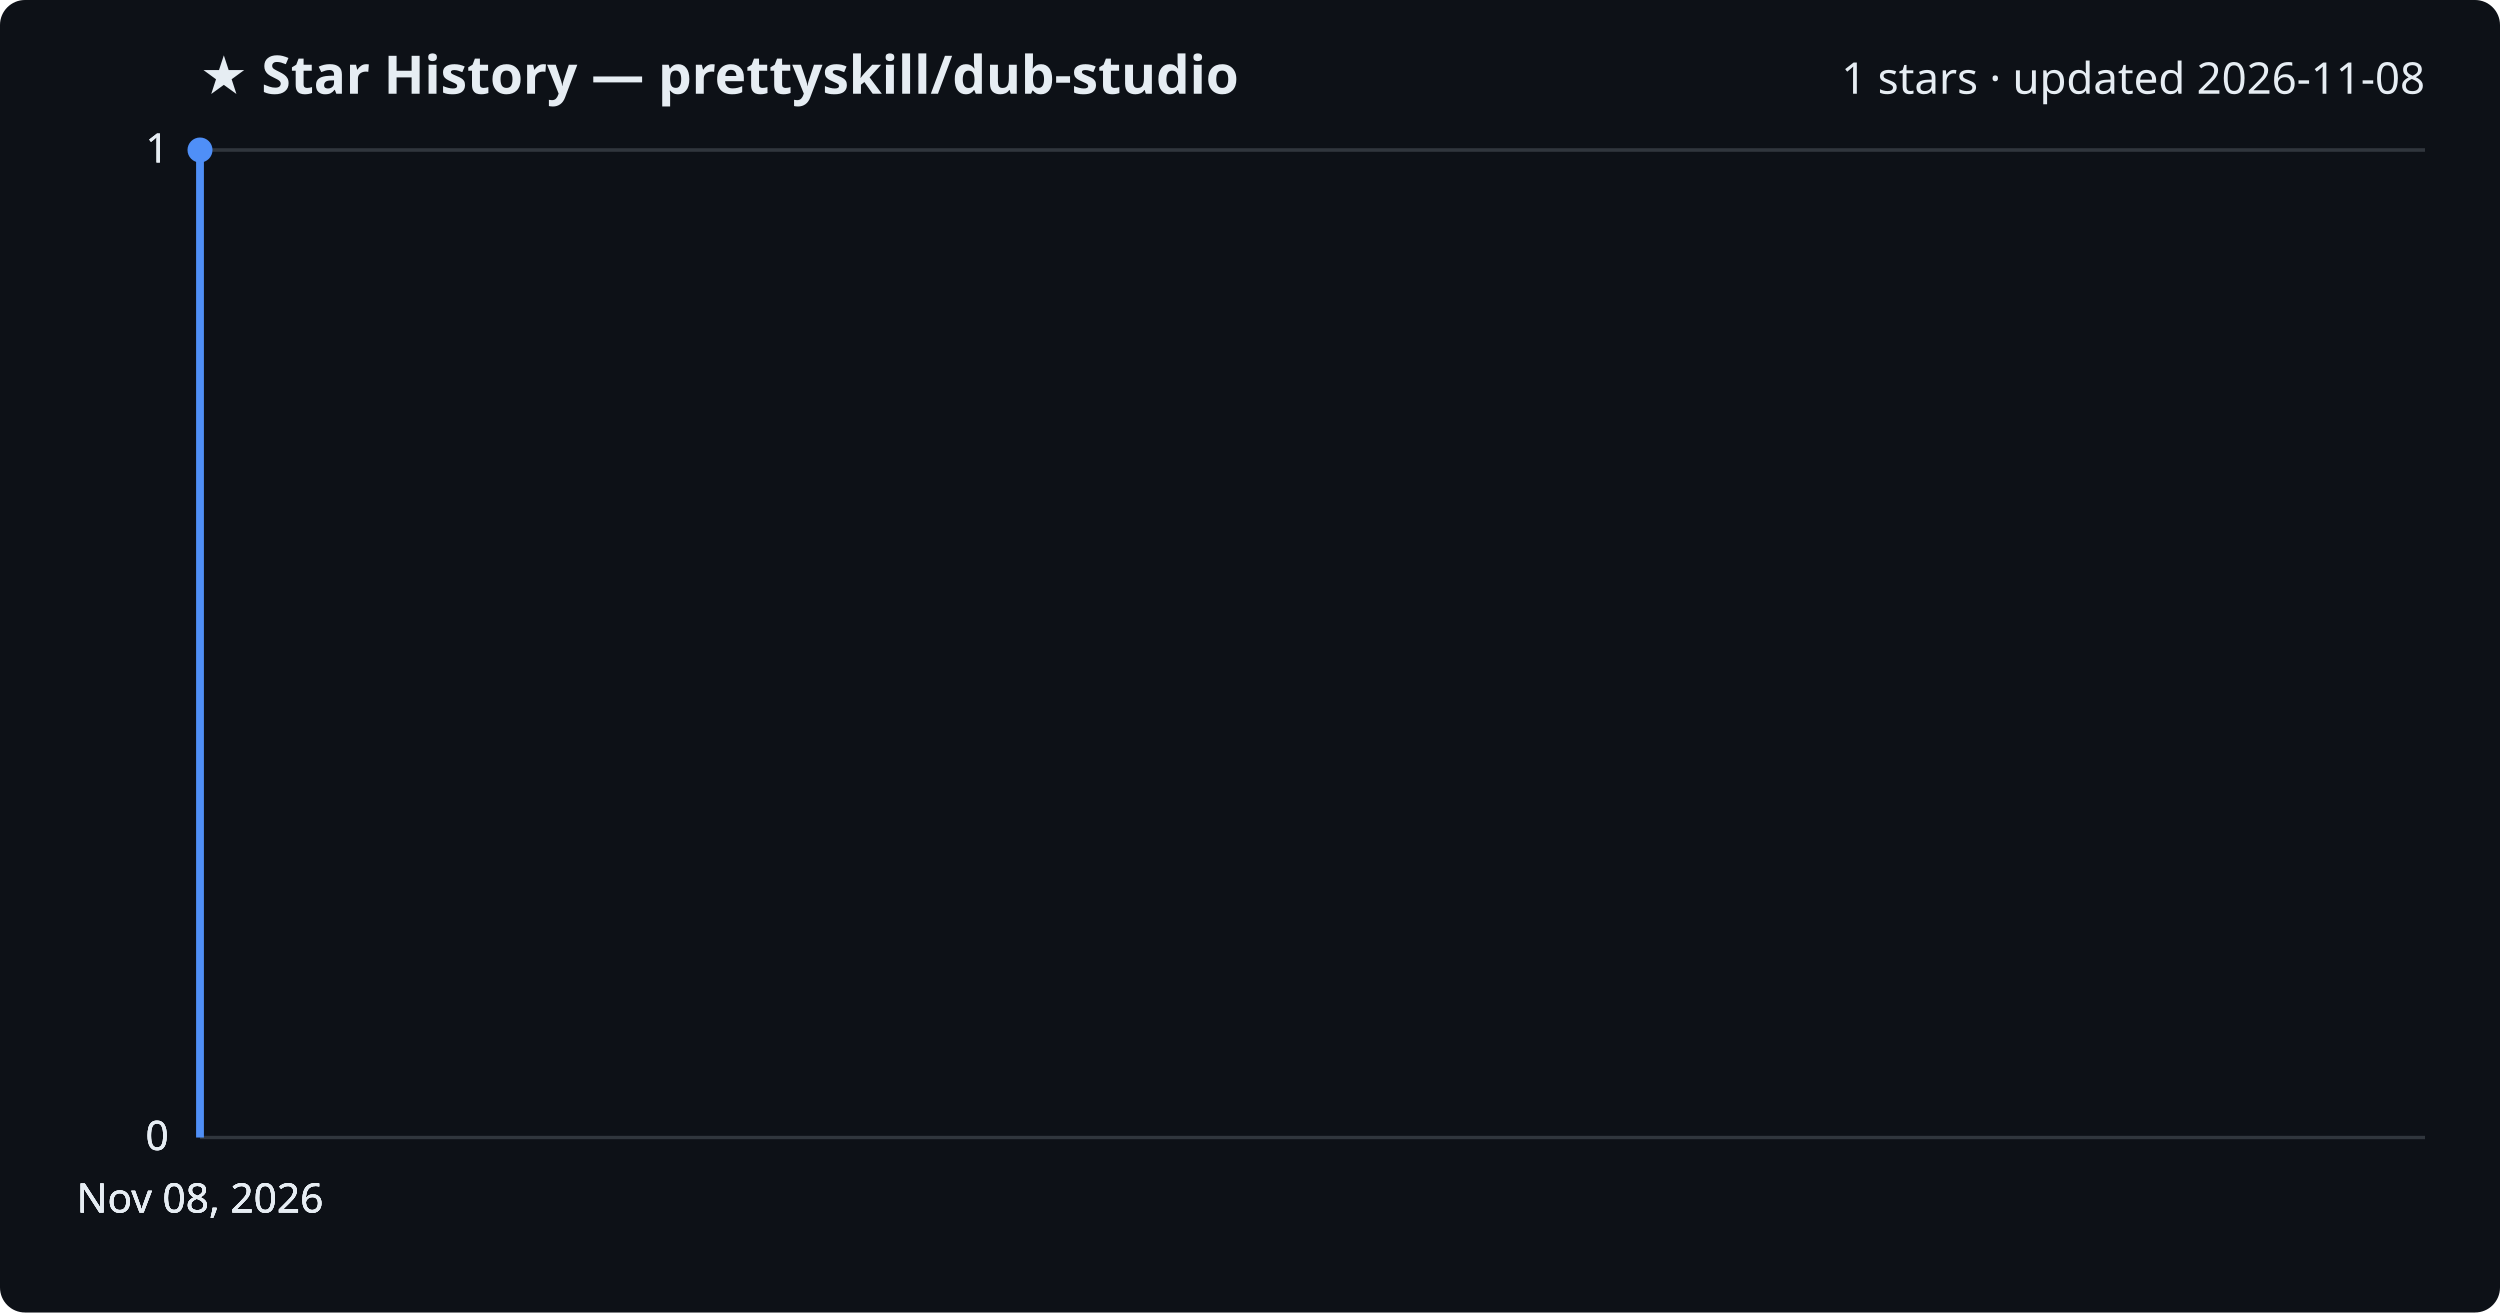
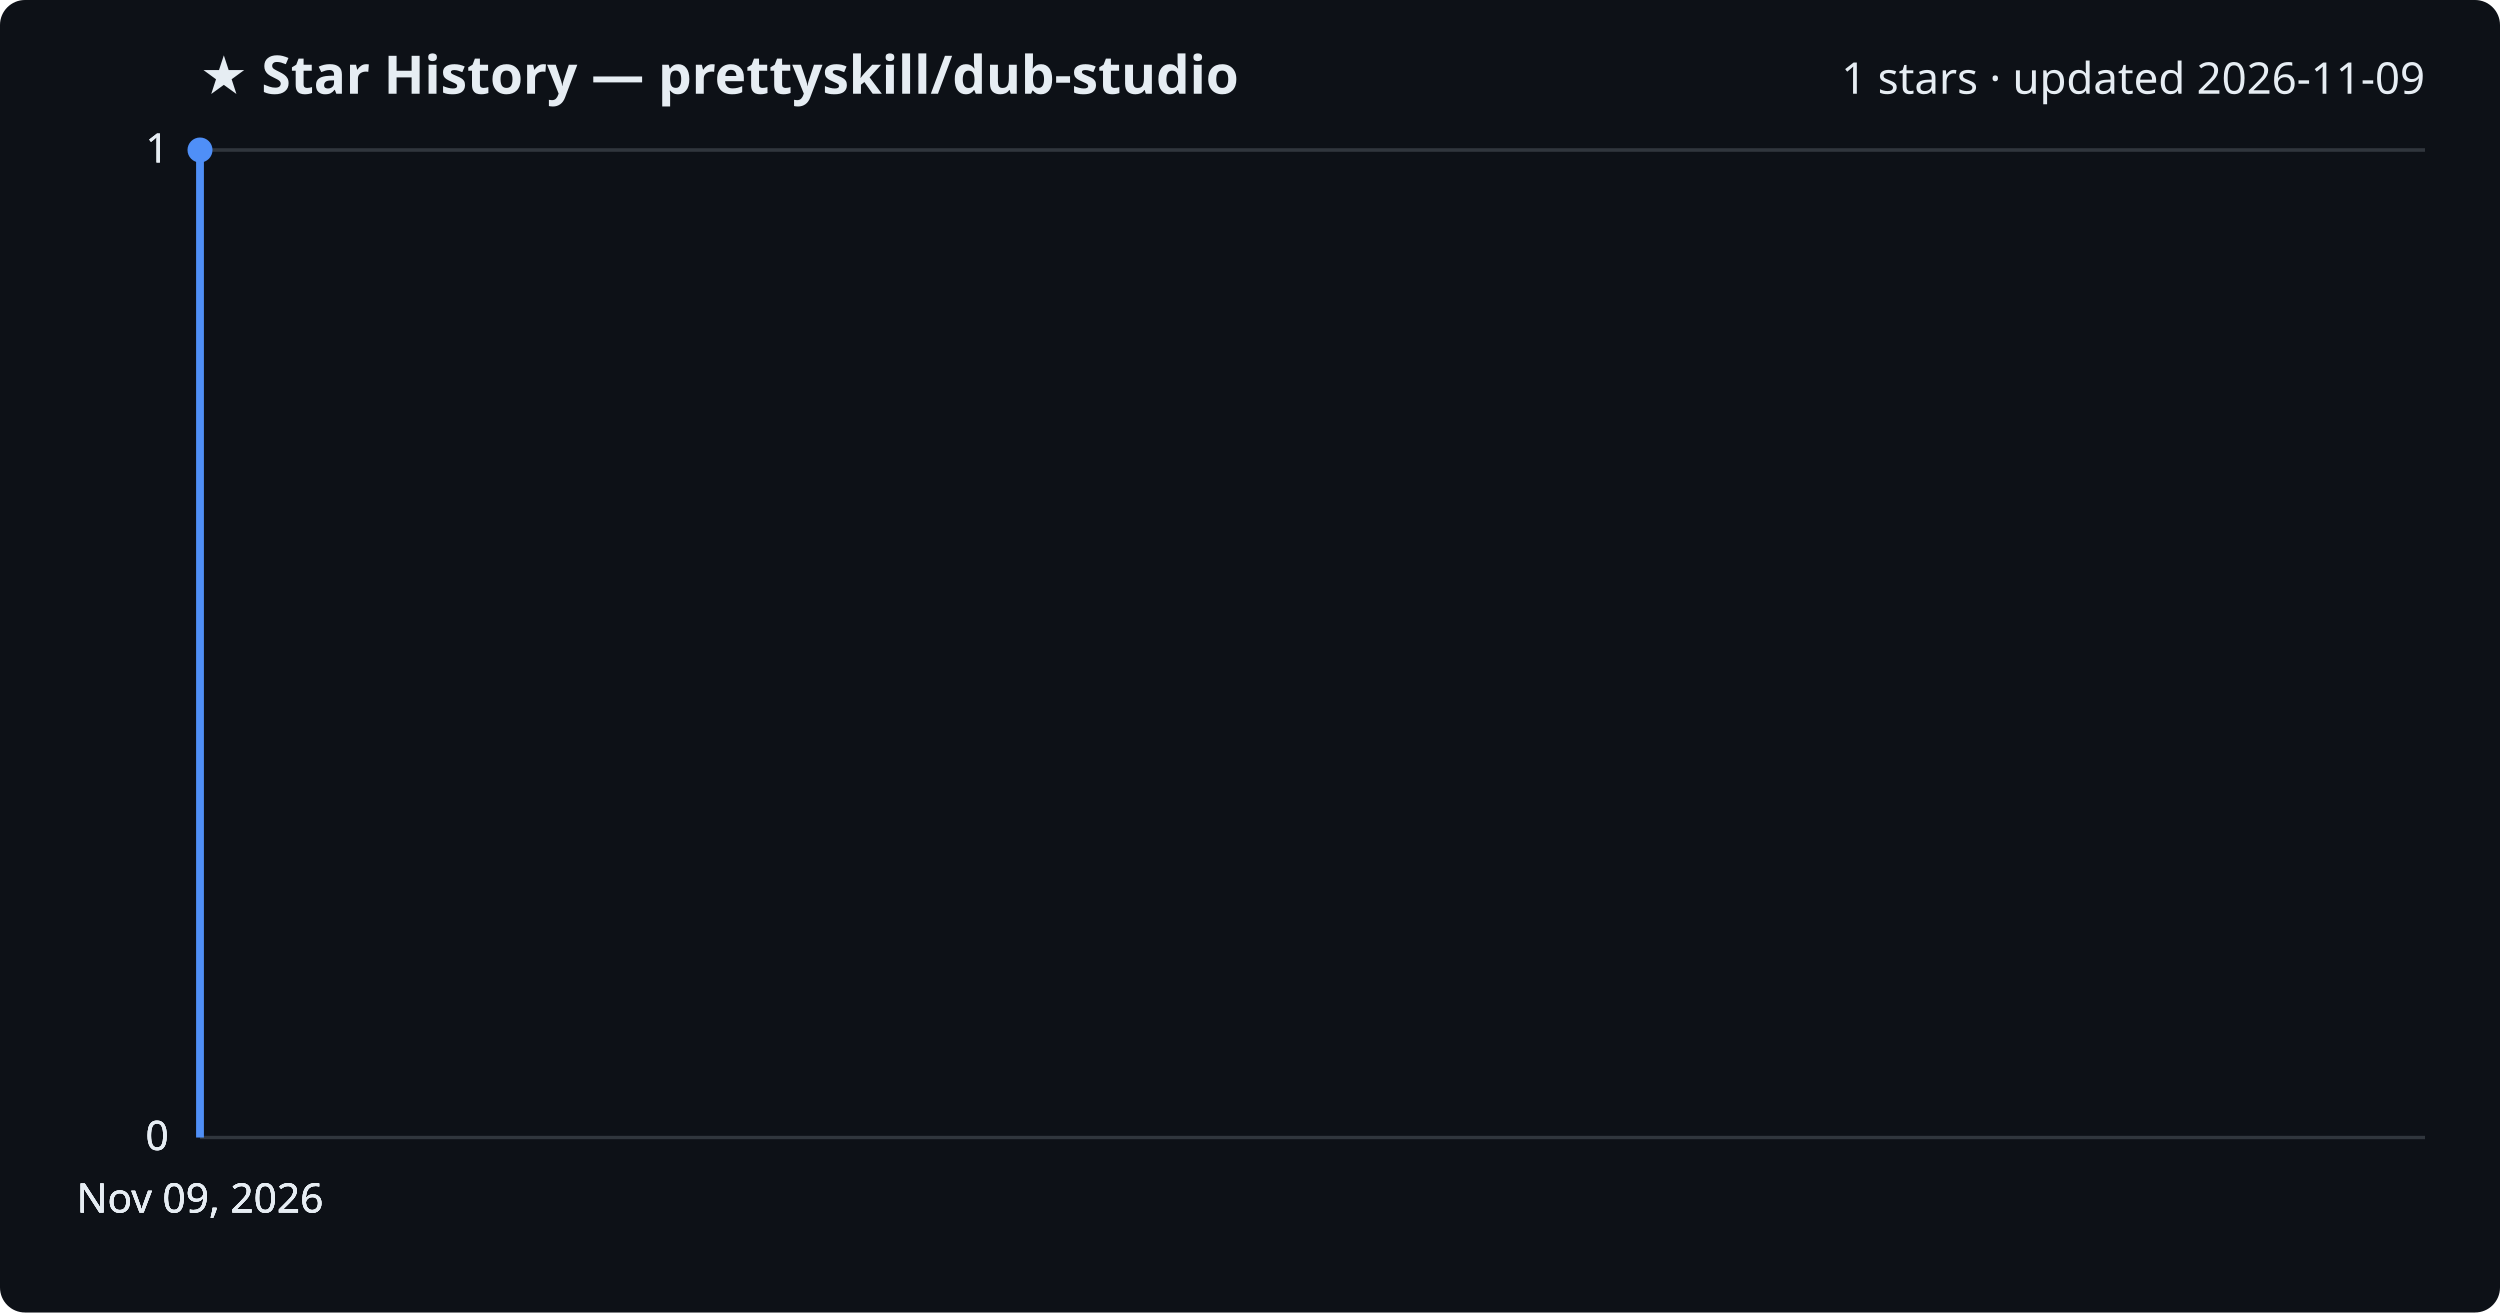
<svg xmlns="http://www.w3.org/2000/svg" viewBox="0 0 800 420" font-family="Segoe UI, sans-serif">
  <rect width="800" height="420" fill="#0d1117" rx="8" />
  <text x="64" y="30" fill="#e6edf3" font-size="17" font-weight="700">★ Star History — prettyskill/dub-studio</text>
-   <text x="776" y="30" fill="#e6edf3" font-size="14" text-anchor="end">1 stars · updated 2026-11-08</text>
+   <text x="776" y="30" fill="#e6edf3" font-size="14" text-anchor="end">1 stars · updated 2026-11-09</text>
  <line x1="64" y1="364.0" x2="776" y2="364.0" stroke="#30363d" stroke-width="1" />
  <text x="54" y="368.0" fill="#e6edf3" font-size="13" text-anchor="end">0</text>
  <line x1="64" y1="364.0" x2="776" y2="364.0" stroke="#30363d" stroke-width="1" />
  <text x="54" y="368.0" fill="#e6edf3" font-size="13" text-anchor="end">0</text>
  <line x1="64" y1="364.0" x2="776" y2="364.0" stroke="#30363d" stroke-width="1" />
  <text x="54" y="368.0" fill="#e6edf3" font-size="13" text-anchor="end">0</text>
  <line x1="64" y1="48.0" x2="776" y2="48.0" stroke="#30363d" stroke-width="1" />
  <text x="54" y="52.0" fill="#e6edf3" font-size="13" text-anchor="end">1</text>
  <line x1="64" y1="48.0" x2="776" y2="48.0" stroke="#30363d" stroke-width="1" />
  <text x="54" y="52.0" fill="#e6edf3" font-size="13" text-anchor="end">1</text>
  <path d="M64.0,364.0 L64.0,48.0 L64.0,48.0" fill="none" stroke="#4f8ff7" stroke-width="2.5" stroke-linejoin="round" />
  <circle cx="64.0" cy="48.0" r="4" fill="#4f8ff7" />
-   <text x="64.0" y="388" fill="#e6edf3" font-size="13" text-anchor="middle">Nov 08, 2026</text>
-   <text x="64.0" y="388" fill="#e6edf3" font-size="13" text-anchor="middle">Nov 08, 2026</text>
-   <text x="64.0" y="388" fill="#e6edf3" font-size="13" text-anchor="middle">Nov 08, 2026</text>
-   <text x="64.0" y="388" fill="#e6edf3" font-size="13" text-anchor="middle">Nov 08, 2026</text>
+   <text x="64.0" y="388" fill="#e6edf3" font-size="13" text-anchor="middle">Nov 09, 2026</text>
+   <text x="64.0" y="388" fill="#e6edf3" font-size="13" text-anchor="middle">Nov 09, 2026</text>
+   <text x="64.0" y="388" fill="#e6edf3" font-size="13" text-anchor="middle">Nov 09, 2026</text>
+   <text x="64.0" y="388" fill="#e6edf3" font-size="13" text-anchor="middle">Nov 09, 2026</text>
</svg>
